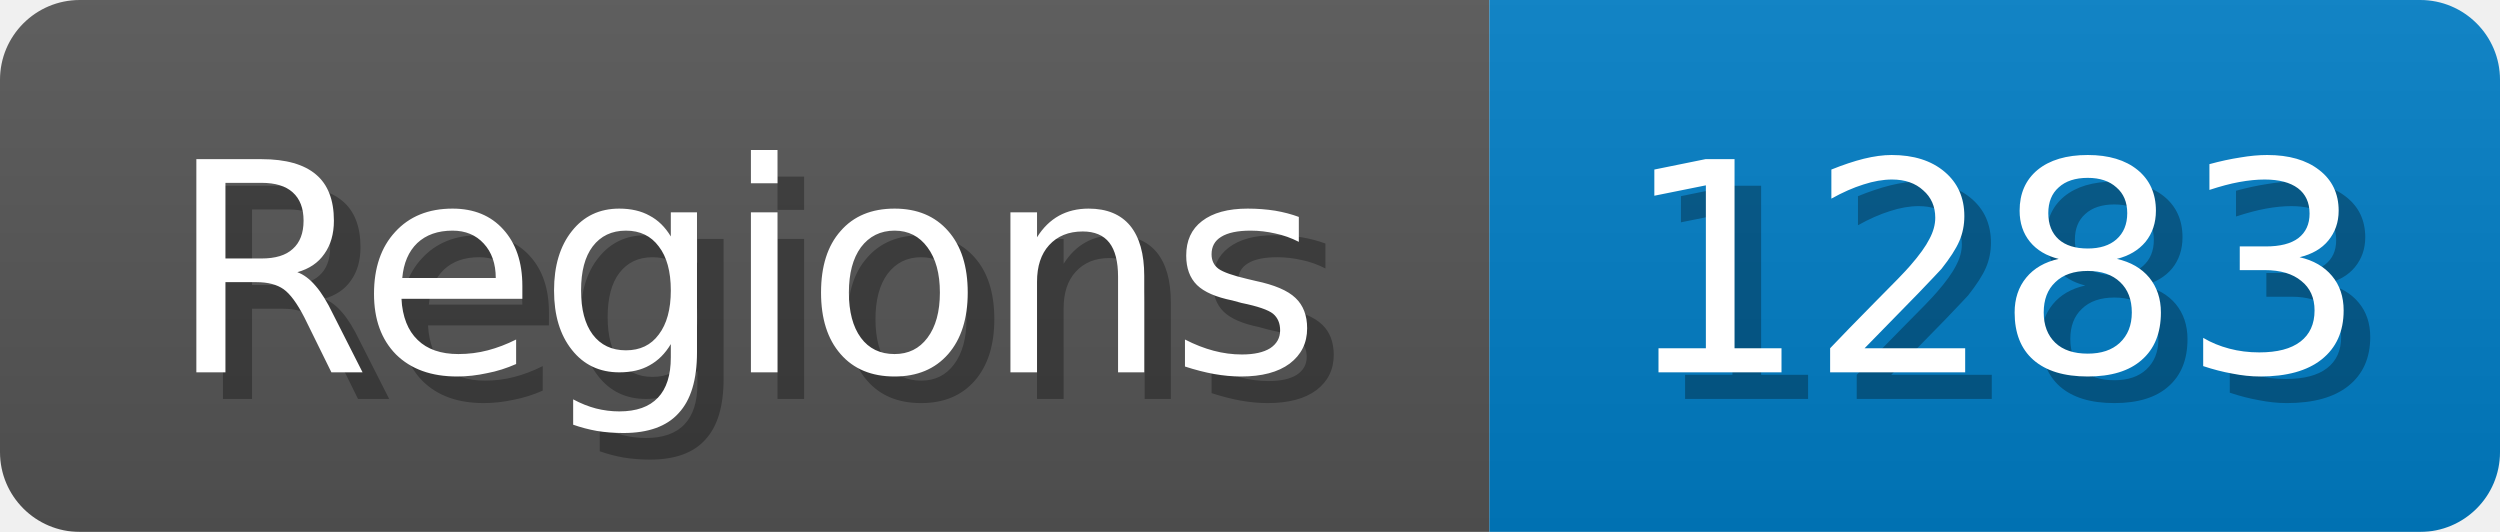
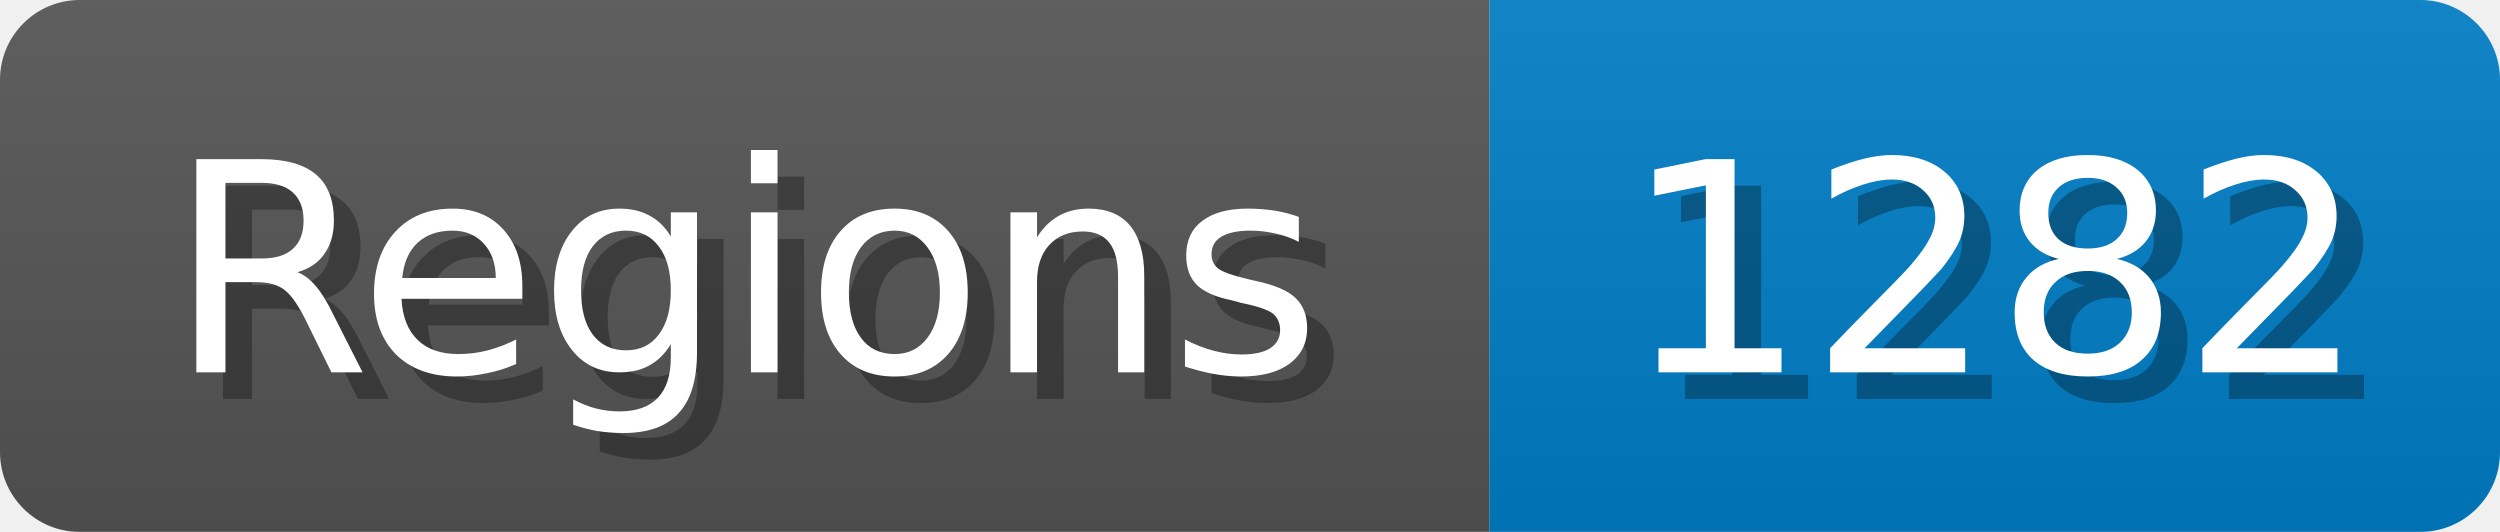
<svg xmlns="http://www.w3.org/2000/svg" width="94" height="20">
  <linearGradient id="b" x2="0" y2="100%">
    <stop offset="0" stop-color="#bbb" stop-opacity=".1" />
    <stop offset="1" stop-opacity=".1" />
  </linearGradient>
  <mask id="anybadge_1">
    <rect width="94" height="20" rx="3" fill="#fff" />
  </mask>
  <g mask="url(#anybadge_1)">
    <path fill="#555" d="M0 0h56v20H0z" />
    <path fill="#007ec6" d="M56 0h38v20H56z" />
    <path fill="url(#b)" d="M0 0h94v20H0z" />
  </g>
  <g fill="#fff" text-anchor="middle" font-family="DejaVu Sans,Verdana,Geneva,sans-serif" font-size="11">
    <text x="29.0" y="15" fill="#010101" fill-opacity=".3">Regions</text>
    <text x="28.0" y="14">Regions</text>
  </g>
  <g fill="#fff" text-anchor="middle" font-family="DejaVu Sans,Verdana,Geneva,sans-serif" font-size="11">
-     <text x="76.0" y="15" fill="#010101" fill-opacity=".3">1283</text>
-     <text x="75.0" y="14">1283</text>
+     <text x="76.0" y="15" fill="#010101" fill-opacity=".3">1282</text>
+     <text x="75.0" y="14">1282</text>
  </g>
</svg>
